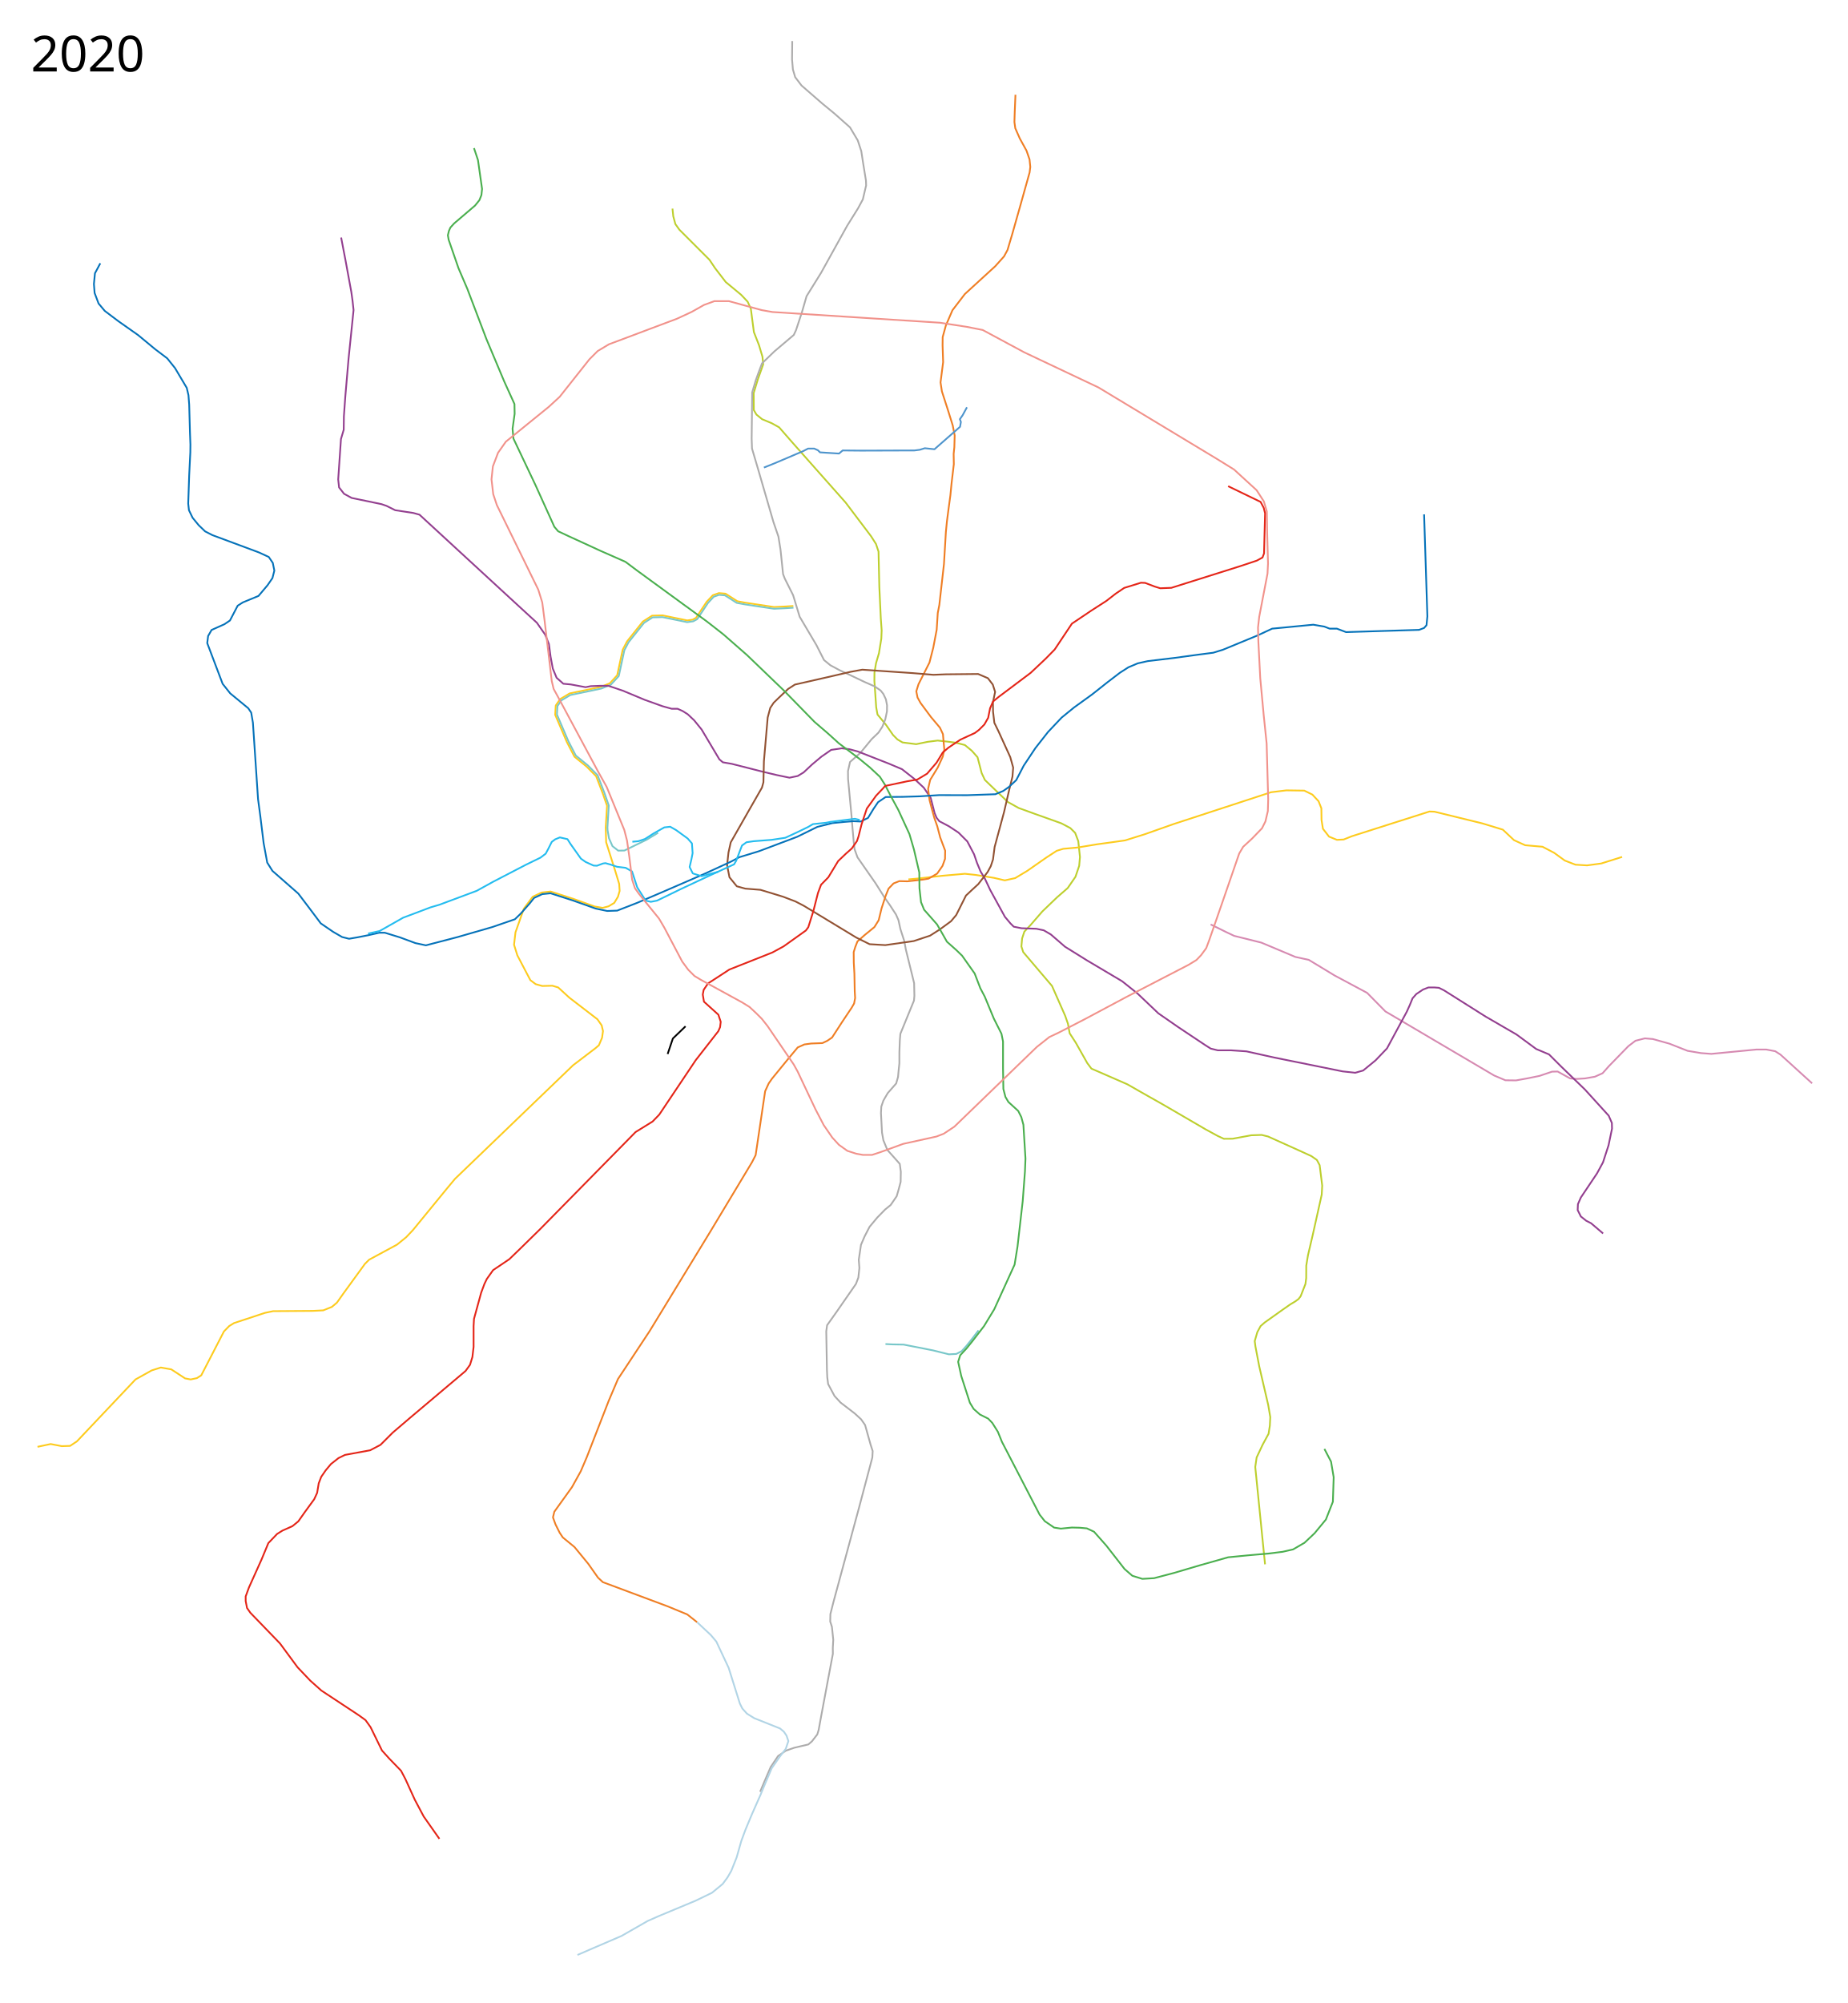
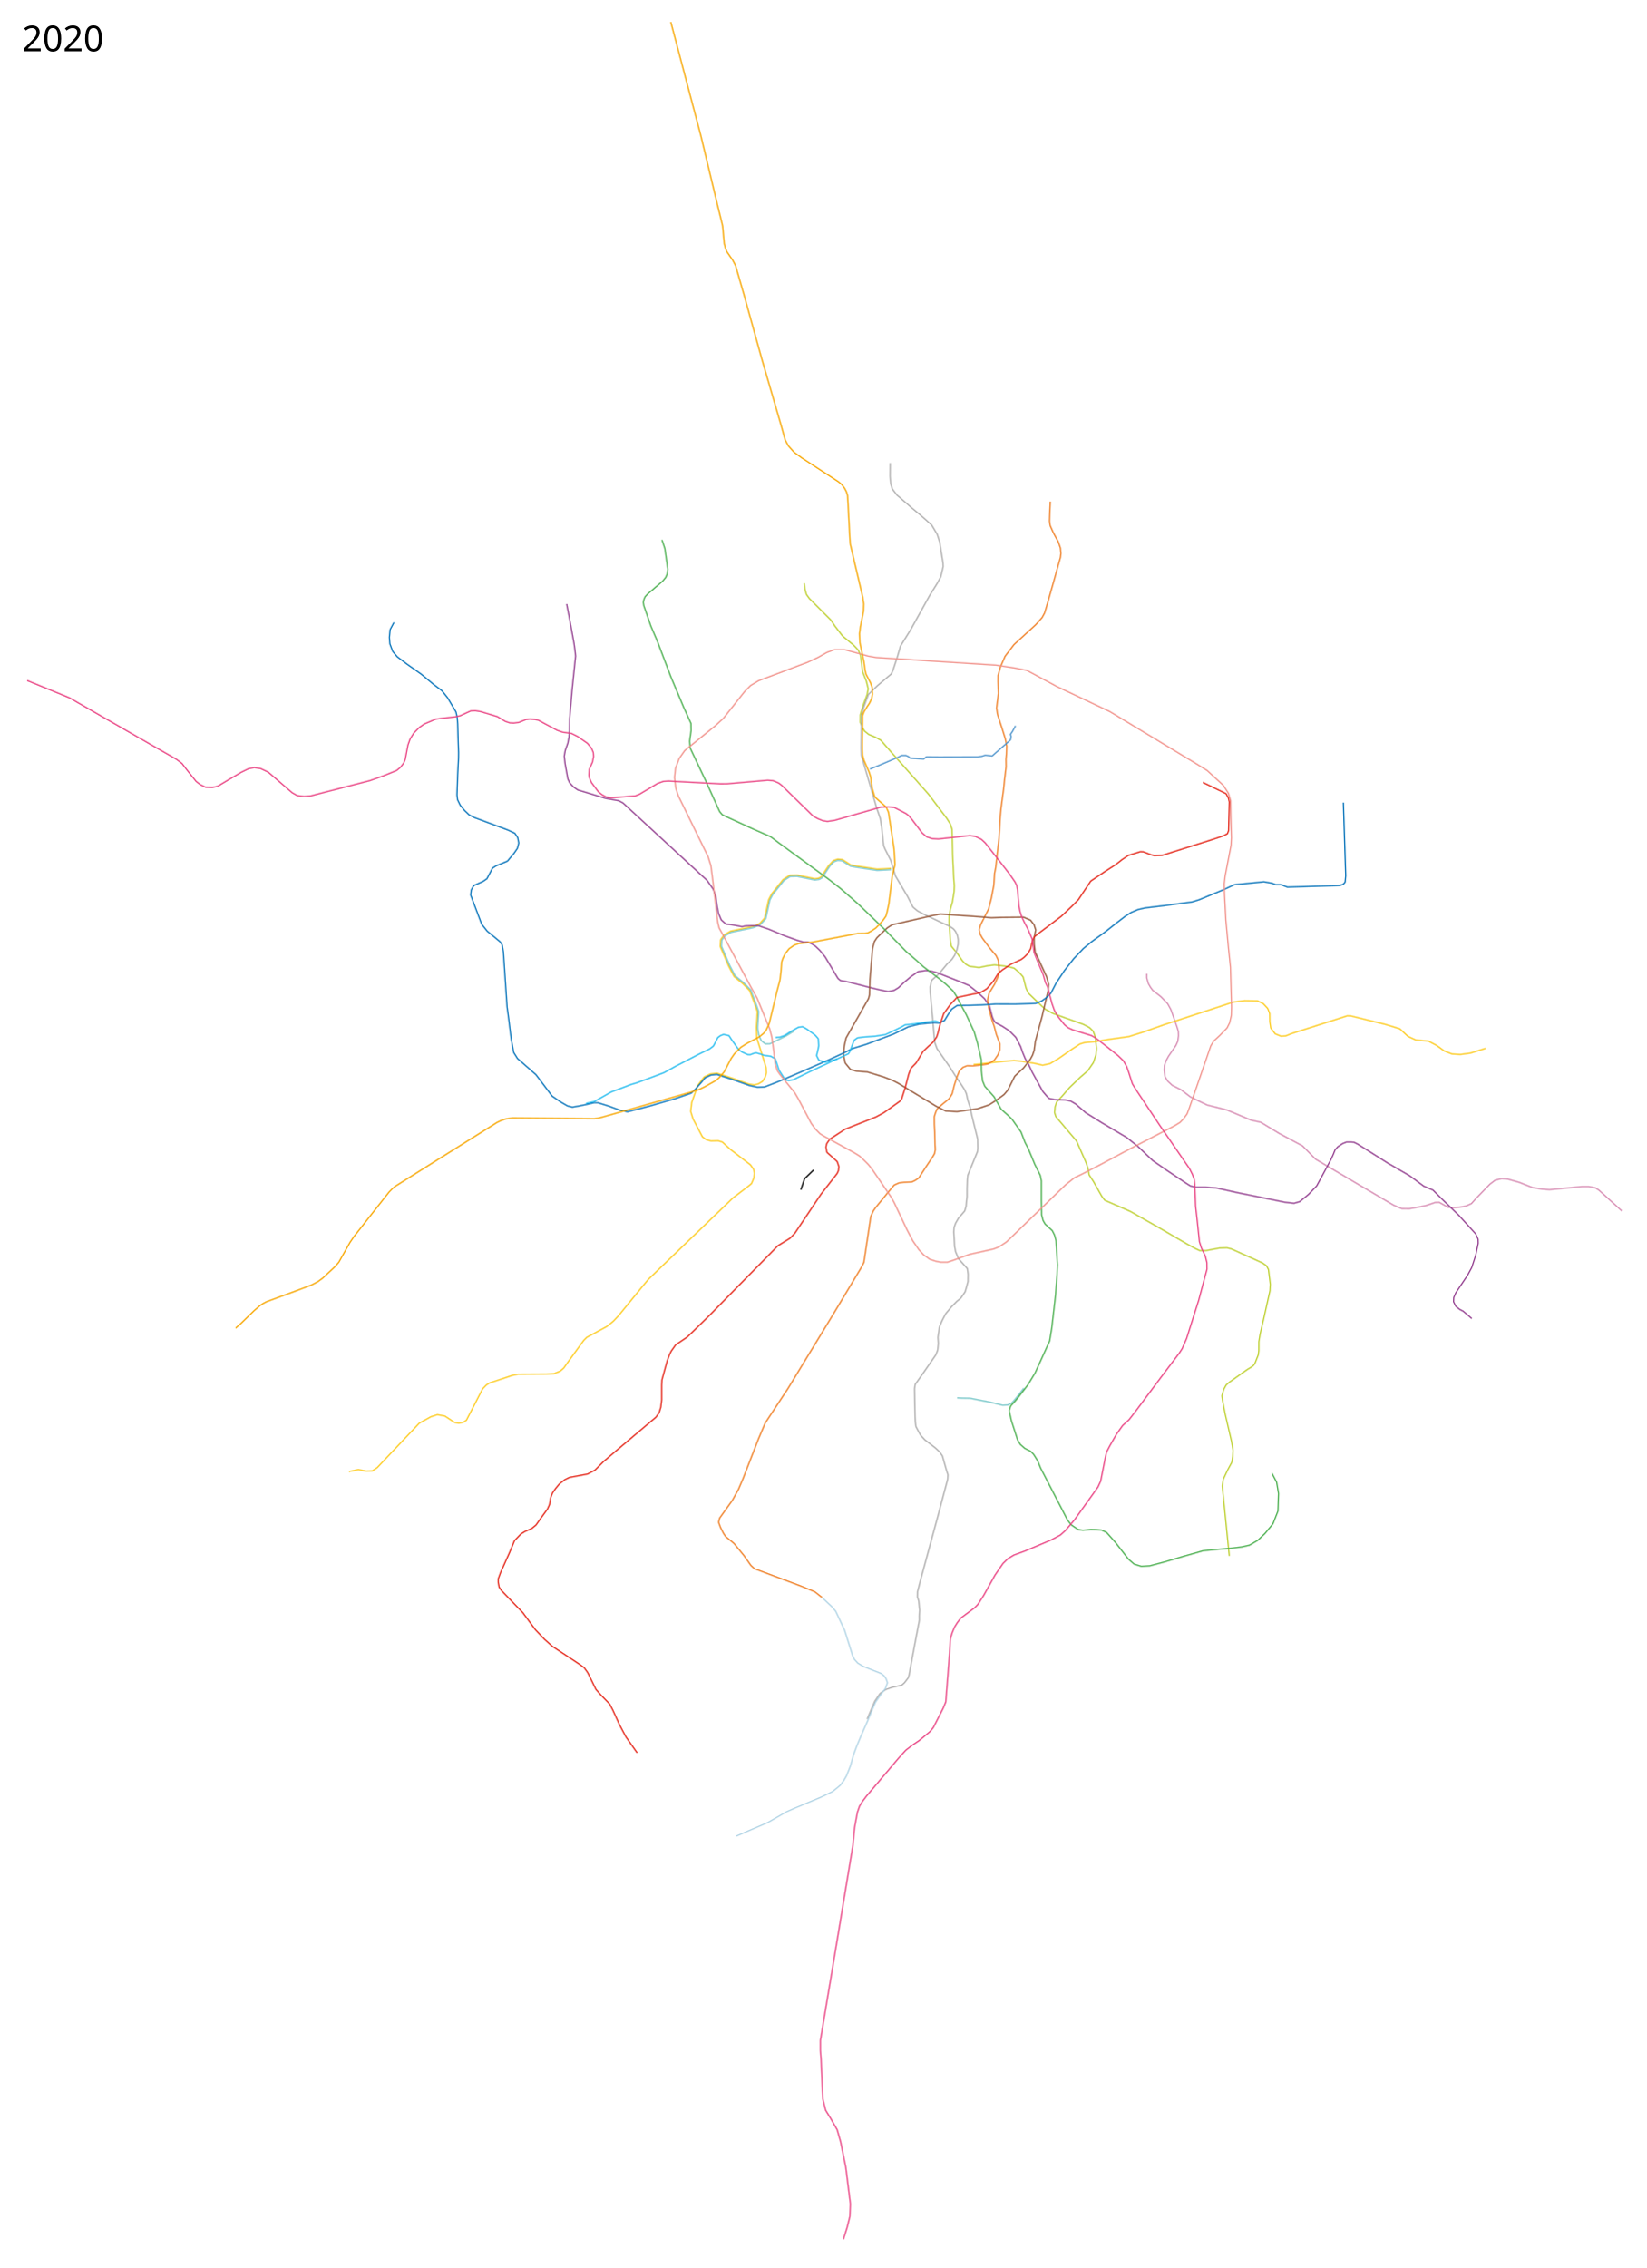
- <svg xmlns="http://www.w3.org/2000/svg" width="5350" height="5800" viewBox="0 -100 5350 5800">
-   <path d="M5248.226 3036.93l-91.777-83.328-14.976-9.6-26.113-4.992h-28.032l-130.946 12.672-29.952-2.304-38.784-6.528-52.609-20.737-48-13.44-23.04-1.92-27.265 6.912-20.736 15.744-56.449 57.985-18.048 20.352-22.272 9.984-28.417 4.992-24.96 1.537-18.432-1.537-36.096-19.968-16.129.384-36.48 12.288-33.792 6.912-34.177 6.145-30.72-.384-32.64-13.825L4012.5 2828.8l-52.993-53.76-94.08-50.305-74.881-45.312-38.785-8.448-98.689-41.473-78.72-19.584-23.425-11.136-44.545-21.888" fill="none" stroke="#d68ab1" stroke-width="5" stroke-linejoin="round" />
+ <svg xmlns="http://www.w3.org/2000/svg" width="6650" height="9150" viewBox="-1300 -1850 6650 9150">
+   <path d="M5248.226 3036.93l-91.777-83.328-14.976-9.6-26.113-4.992h-28.032l-130.946 12.672-29.952-2.304-38.784-6.528-52.609-20.737-48-13.44-23.04-1.92-27.265 6.912-20.736 15.744-56.449 57.985-18.048 20.352-22.272 9.984-28.417 4.992-24.96 1.537-18.432-1.537-36.096-19.968-16.129.384-36.48 12.288-33.792 6.912-34.177 6.145-30.72-.384-32.64-13.825L4012.5 2828.8l-52.993-53.76-94.08-50.305-74.881-45.312-38.785-8.448-98.689-41.473-78.72-19.584-23.425-11.136-44.545-21.888-37.018-28.294-36.113-18.193-17.921-16.563-11.133-18.465-3.259-26.067 1.086-19.007 6.517-19.279 10.318-18.735 29.597-43.174 7.332-16.564 2.987-22.265-.543-16.835-4.888-16.564-13.305-38.286-12.219-34.213-12.762-23.08-26.339-27.696-33.941-26.61-8.96-11.948-8.69-14.934-6.516-23.352v-16.835" fill="none" stroke="#d68ab1" stroke-width="5" stroke-linejoin="round" />
  <path d="M2297.697 1654.71l-24.174 1.535-31.605 1.522-83.812-12.629-22.518-4.127-33.764-21.623-1.134-.388-18.05-1.535-.25-.01-.784.139-16.512 5.762-1.002.65-17.28 18.432-.26.326-30.755 46.326-9.805 5.252-15.644 2.183-71.004-14.507-.567-.05-29.568.768-1.285.395-25.729 16.513-.603.545-45.313 56.832-.26.399-12.287 23.424-.23.632-15.984 73.832-21.428 23.276-26.15 10.459-89.645 18.771-.764.3-26.496 15.743-.775.72-12.29 17.665-.443 1.28-1.535 25.728.198 1.133 33.408 77.953.078.166 21.888 42.24.641.787 35.223 28.715 27.187 27.564 18.998 49.397 12.494 35.969-3.81 62.861 1.218 42.784 26.485 83.545 11.314 37.319 1.325 20.085-4.86 16.803-10.708 17.878-16.57 9.915-17.001 4.5-23.5-4-30.5-11-31.046-11.153-65.71-21.18-26.204 2.987-25.795 12.219-25.57 34.46-24.193 68.353-4.224 36.096 9.6 30.72 37.633 71.81 15.36 11.52 19.2 5.376 29.184-.768 16.896 4.992 32.257 29.568 81.409 62.593 12.288 17.664 3.84 16.512-2.688 19.2-9.216 21.888-10.369 8.833-64.512 49.152-341.764 328.708-24.576 29.568-97.153 118.657-19.584 20.737-26.497 21.504-81.025 43.776-12.288 12.288-61.44 84.481-19.585 27.649-14.592 12.288-24.96 9.984-30.336 1.536-114.818.768-23.808 4.992-89.473 29.568-13.824 8.448-15.36 15.745-65.665 127.105-12.672 8.064-18.048 3.84-16.129-3.072-39.936-26.112-30.336-5.376-26.497 8.448-46.848 26.112-169.73 179.33-19.584 13.056-24.193.768-32.256-6.144-38.016 8.064" fill="none" stroke="#fdcb1e" stroke-width="5" stroke-linejoin="round" />
  <path d="M1906 2311.364l-32 19.5-65.5 32-18.118.28-16.564-13.034-10.046-22.809-4.073-23.08-.41-7.883 3.84-63.362-.135-.97-12.672-36.48-.027-.079-19.2-49.92-.554-.857-27.648-28.033-.201-.182-34.926-28.473-21.608-41.699-33.14-77.326 1.459-24.436 11.578-16.642 25.672-15.256 89.451-18.73.416-.125 26.879-10.752.912-.63 22.271-24.19.604-1.165 16.057-74.166 12.02-22.912 44.907-56.324 24.793-15.912 28.586-.742 71.145 14.535.846.025 16.511-2.303.836-.273 10.752-5.76.902-.82 30.989-46.674 16.717-17.832 15.427-5.381 16.9 1.437 33.657 21.555.898.353 23.04 4.225.078.014 84.097 12.672.492.025 31.873-1.537h.037l24.194-1.535" fill="none" stroke="#78c7c9" stroke-width="5" stroke-linejoin="round" />
-   <path d="M3663.858 4429.751l-28.358-281.887 4-27.5 17.487-37.186 17.086-31.443 3.685-23.371 1.304-24.838-6.118-35.662-25.944-111.5-11-57.5-2-15.5 7.5-26 9.5-17.5 12-10.5 52-37 21.5-15 15-9 9.5-7 6-8 13.828-35.242 2.228-17.159.186-36.1 5-30.27 13.758-58.73 26-116.5 1.444-26.214-7.444-59.285-8-15-15.975-11.225-23.525-10.775-102-46-18.5-4.5-30 1-54 10-25.367.197-18.275-8.456-34.358-18.741-123.656-72-39.844-22.5-27.888-15.828-35.348-20.189L3161 2994.364l-12-16-33.295-59.047-17.726-27.304-4.907-27.439-8.072-23.21-38.21-86.518-83.269-97.824-5.305-16.399 2.06-23.193 6.52-19.81 18.654-19.857 33.325-38.466 42.796-41.056 30.786-26.774 22.462-32.57 10.738-31.74 2.283-25.456-4.91-46.108-9.023-23.827-14.074-13.996-25.853-13.663-76.953-27.455-46.654-16.944-31.323-17.381-32.71-31.228-33.847-32.572-9.363-19.896-11.965-45.98-16.665-18.787-20-16.5-26.699-6.815-23.957-3.129-28.258-3.03-28.642 3.63-33.444 6.844-39.5-5-14.729-8.66-12.771-12.84-20.758-29.918-24.28-29.43-3.784-20.867-5.242-76.286.193-24.323 4.616-27.405 8.401-28.573 6.854-42.198 1-24-2.487-34.642-4.271-91.306-2.316-102.188-7.331-21.994-14.12-22.266-73.856-97.751-153.144-172.695-39.373-45.074-21.45-11.948-27.968-11.675-16.292-13.306-7.65-12.967-.37-49.531 11.918-39.178 15.605-43.725-2.125-22.134-10.064-33.613-14.784-37.824-8.833-67.585-9.216-20.352-18.816-19.969-44.544-36.864-30.72-39.936-16.513-24.577-87.169-87.169-11.52-16.128-6.144-22.656-2.304-22.272" fill="none" stroke="#bdcf2e" stroke-width="5" stroke-linejoin="round" />
+   <path d="M3663.858 4429.751l-28.358-281.887 4-27.5 17.487-37.186 17.086-31.443 3.685-23.371 1.304-24.838-6.118-35.662-25.944-111.5-11-57.5-2-15.5 7.5-26 9.5-17.5 12-10.5 52-37 21.5-15 15-9 9.5-7 6-8 13.828-35.242 2.228-17.159.186-36.1 5-30.27 13.758-58.73 26-116.5 1.444-26.214-7.444-59.285-8-15-15.975-11.225-23.525-10.775-102-46-18.5-4.5-30 1-54 10-25.367.197-18.275-8.456-34.358-18.741-123.656-72-39.844-22.5-27.888-15.828-35.348-20.189L3161 2994.364l-12-16-33.295-59.047-17.726-27.304-4.907-27.439-8.072-23.21-38.21-86.518-83.269-97.824-5.305-16.399 2.06-23.193 6.52-19.81 18.654-19.857 33.325-38.466 42.796-41.056 30.786-26.774 22.462-32.57 10.738-31.74 2.283-25.456-4.91-46.108-9.023-23.827-14.074-13.996-25.853-13.663-76.953-27.455-46.654-16.944-31.323-17.381-32.71-31.228-33.847-32.572-9.363-19.896-11.965-45.98-16.665-18.787-20-16.5-26.699-6.815-23.957-3.129-28.258-3.03-28.642 3.63-33.444 6.844-39.5-5-14.729-8.66-12.771-12.84-20.758-29.918-24.28-29.43-3.784-20.867-5.242-76.286.193-24.323 4.616-27.405 8.401-28.573 6.854-42.198 1-24-2.487-34.642-4.271-91.306-2.316-102.188-7.331-21.994-14.12-22.266-73.856-97.751-153.144-172.695-39.373-45.074-21.45-11.948-27.968-11.675-16.292-13.306-7.65-12.967-9.942-22.26.283-30.012 11.9-39.324 15.868-42.991 4.334-22.996-7.48-30.598-14.783-37.824-8.833-67.585-9.216-20.352-18.816-19.969-44.544-36.864-30.72-39.936-16.513-24.577-87.169-87.169-11.52-16.128-6.144-22.656-2.304-22.272" fill="none" stroke="#bdcf2e" stroke-width="5" stroke-linejoin="round" />
  <path d="M2201.5 5088.364l12-28.5 18.5-43 21.5-32 22.5-15.5 24.5-8.5 40.5-9.5 10.5-9 15.5-20 4-13 7.5-41 19-101.5 14.697-77.94-.182-16.974 1.328-23.668-3.893-37.479-4.95-15.44.5-21.5 9-35.5 73.5-271 39-147 1-18.5-6-18.5-16-57-11.5-16.5-18.5-17-41-31.5-17.5-19-18.5-34.5-2.5-19.5-1-21.5-2-112 2.5-17.5 27-38 56.5-81.5 7-18.5 3-27.5-1.803-24.017 6.415-43.224 10.388-24.258 14.5-28 22.5-27 22.5-23 16-13 17.5-25.5 5.5-19 6-22.5.5-29.5-3-22.5-14.5-16.5-21.5-24-11.5-28-4-22-3-57 1-18.5 6-17.5 12.5-21.5 24.5-28 5.379-18.718 1.671-18.06 2.233-21.45.036-32.161 1.292-34.233 1.622-19.255 39.33-96.11 1.216-13.71-.779-36.803-5-20.5-19-77-4.5-24.5-11.189-34.53-5.659-25.87-7.172-16.389-16.867-25.983-16.613-23.728-25.33-40.259-52.688-75.656-8.414-23.371-2.601-21.903-1.467-17.811-2.241-24.245-2.259-29.755-10.267-109.186-.259-23.503 5.914-26.262 30.112-26.55 32.5-39.5 19.896-19.05 11.005-16.95 8.497-21.099 4.927-23.258.241-17.815-3.271-17.043-7.216-15.413-8.099-10.315-16.944-11.672-30.423-13.384-43.613-20.802-28.543-13.228-25.957-13.957-18.387-15-22.113-43.513-48.5-82-19-62.5-23.93-47.692-5.099-13.062-7.5-71.733-5.97-37.013-14.5-42.5-44-151.5-18-61-1-28.5 1.5-134 10.5-35.5 9-25 8.926-23.672L2243 917.364l56-47.5 6.5-14 17-51.5 13.5-46.724 42-67.616 75.5-136.16 31.5-50.5 14-26 9.5-40.5-.5-14-8.5-52.5-5.026-32.745-10.28-31.182-22.362-37.62-44.517-39.513-35.573-29.285-60.242-52.284-18.5-24.371-6.556-22.216L2294 72.364l.5-53.5" fill="none" stroke="#adacac" stroke-width="5" stroke-linejoin="round" />
  <path d="M2631 2446.364l24.685-2.186 73.716-8.284 65.185-5.742 31.13 3.315 53.055 8.513 31.259 7.271 30.206-6.573 34.496-20.698 56.311-39.186 29.457-19.172 19-5.758 41-3.68 57-9.42 37.384-5.108 43.636-6.152 56.372-17.64 83.608-29.5 282.612-92.32 44.476-5.456 51.912.776 23.5 11.508 17.884 19.196 8.108 20.564.464 33.776 4.08 25.484 17.652 22.68 22.956 9.312 19.408-.956 23.948-9.564 224.5-71.5 14.5.5 139 34 59 18 32.5 30.5 32.238 14.632 50.262 4.368 33.5 17.5 31 22.5 31 12 33.5 2 41-5.5 60.5-19" fill="none" stroke="#fdcb1e" stroke-width="5" stroke-linejoin="round" />
-   <path d="M988 587.864l12.5 65 17 92.5 3.5 25 3 27.5-14.5 141-9.5 110.5-4 56-.5 39-8 27-8 117 2.5 23 14.5 18.5 22 12 86.5 18 14.5 5 25 12.5 52.5 8 18 5 19.5 18 259 238.5 61.5 56.5 24 34.5 10.798 27 4.763 36.116 6.47 35.035 11.03 26.581 19.439 17.268 21.5 2 43 8 15-3 25.5-1h25.5l41.5 14 63.5 26.5 51.5 18.5 27 7.5h17l14.5 6.5 15 9.5 18.5 17.5 21.5 26.5 51.5 86.5 10 8.5 26 4.5 92.5 23.5 38 9 36.65 7.603 23.745-4.957 17.198-10.427 24.169-22.716 27.126-22.745 28.397-19.732 30.685-4.513 22.302 2.642 23.986 6.414 89.242 34.93 39 16.5 35 27.5 28 26 20 29.5 11.5 44.5 5.5 13 7.94 10.097 27.487 14.404 28.189 18.6 25.474 25.522 19.513 37.198 8.53 24.905 10.31 24.831 12.057 19.944 16 34 42.5 77.5 16 19 9.5 9.5 22.5 4.5 43 1.5 21.5 4.5 20.5 12 41 35.5 63.5 39.5 102 60.5 44.5 35.5 60.5 57.5 57 39.5 78 52 16.5 10.5 20.5 5h38.5l44.5 3 81 18 197.5 40 36.5 4 23-6.5 36-29.5 33-34.5 57.5-106.5 9-20 7.5-18.5 11-12.5 19.5-13 15.5-6h18l12.5 1 15 7.5 120.5 76 89.28 51.753 56.833 41.857 37.248 15.744 34.56 34.56 69.505 67.2 68.737 75.65 9.216 21.12.384 16.512-9.984 48-16.128 49.537-17.28 31.873-46.849 69.888-8.448 19.2-.768 17.28 9.216 18.433 15.36 12.288 14.209 7.296 34.79 29.614" fill="none" stroke="#933f8f" stroke-width="5" stroke-linejoin="round" />
+   <path d="M988 587.864l12.5 65 17 92.5 3.5 25 3 27.5-14.5 141-9.5 110.5-.544 50.24-1.996 24.105-4.648 25.07-10.496 30.265-4.12 22.759 3.558 30.806 11.02 61.38 7.078 15.303 15.748 16.856 17.188 11.972 113.01 34.08 51.778 9.132 17.424 9.032 19.5 18 259 238.5 61.5 56.5 24 34.5 10.798 27 4.763 36.116 6.47 35.035 11.03 26.581 19.439 17.268 21.5 2 43 8 15-3 25.5-1h25.5l41.5 14 63.5 26.5 51.5 18.5 27 7.5h17l14.5 6.5 15 9.5 18.5 17.5 21.5 26.5 51.5 86.5 10 8.5 26 4.5 92.5 23.5 38 9 36.65 7.603 23.745-4.957 17.198-10.427 24.169-22.716 27.126-22.745 28.397-19.732 30.685-4.513 22.302 2.642 23.986 6.414 89.242 34.93 39 16.5 35 27.5 28 26 20 29.5 11.5 44.5 5.5 13 7.94 10.097 27.487 14.404 28.189 18.6 25.474 25.522 19.513 37.198 8.53 24.905 10.31 24.831 12.057 19.944 16 34 42.5 77.5 16 19 9.5 9.5 22.5 4.5 43 1.5 21.5 4.5 20.5 12 41 35.5 63.5 39.5 102 60.5 44.5 35.5 60.5 57.5 57 39.5 78 52 16.5 10.5 20.5 5h38.5l44.5 3 81 18 197.5 40 36.5 4 23-6.5 36-29.5 33-34.5 57.5-106.5 9-20 7.5-18.5 11-12.5 19.5-13 15.5-6h18l12.5 1 15 7.5 120.5 76 89.28 51.753 56.833 41.857 37.248 15.744 34.56 34.56 69.505 67.2 68.737 75.65 9.216 21.12.384 16.512-9.984 48-16.128 49.537-17.28 31.873-46.849 69.888-8.448 19.2-.768 17.28 9.216 18.433 15.36 12.288 14.209 7.296 34.79 29.614" fill="none" stroke="#933f8f" stroke-width="5" stroke-linejoin="round" />
  <path d="M2941 174.364l-2 48-1 31 2.5 18 13 29.5 19.492 35.376 8.812 25.436 2.196 21.688-2 16-26.5 94.5-23.5 83-14 47-10 18.5-25.5 28.5-88 80.5-36 47-19 44-9.298 33.711-.271 23.931 1.595 48.683-7.526 58.675 4 26 18.073 56.07 13.228 42.33 5.686 29.385-.987 33.715-2 19.5.513 29.747-6.517 54.925-3.413 34.957-5.298 39.142-4.785 36.729-3 30.5-5.556 92.758-13.444 118.742-4.5 23-3.139 48.728-9.861 51.772-11 43-31.844 63-6.345 20.47 3.639 18.021 8.55 15.509 30.073 40.6 26.172 31.111 8.759 18.758 1.496 18.03 2.5 26.5-4.5 20.5-14.5 31.5-22 36-6 26 4.16 32.329 7.141 27.387 6.699 24.285 8.5 24 8.5 32.5 14.43 38.34-.413 23.885-7.264 20.2-15.654 22.45-25.099 14.625-17.271 2.771-43.329 4.881-23.731-.596-16.785 6.685-14.444 15.086-8.414 20.884-11.87 36.388-8.238 34.013-12.384 19.979-28.176 23.034-20.967 18.522-6.391 16.353-4.5 14.5.258 30.87 1.772 31.63.97 51 1.156 19.523-2.987 15.844-7.03 12.229-27.68 41.411-29.088 44.898-13.967 9.535-14.008 6.65-32.44 1.208-19.84 2.685-19.146 8.573-25.47 30.444-49.077 60.056-9.665 13.914-10.245 22.487-27.513 185.043-10.5 20.5-119 198-177.5 291-91.758 138.94-26.901 63.301-63.341 162.759-17.5 41-25.5 46-51 71-4 16.5 7.5 20.5 12 24 9 13.5 33.788 27.715 39.927 48.613 28.285 40.172 14 13 187.5 70 57 23.5 28.512 22.508" fill="none" stroke="#ef7e24" stroke-width="5" stroke-linejoin="round" />
  <path d="M2268.08 2496.597l-65.722-20.008-43.79-3.428-24.584-6.81-21.265-26.068-6.929-34.721 4.067-36.956 6.534-29.416 53.321-93.678 37.104-64.833 4.242-15.556 1.415-60.811 10.929-126.572 7.393-27.793 10.115-15.183 13.282-12.886 28.284-26.87 19.8-12.728 99.701-22.627 60.811-14.143 34.649-6.364 145.664 9.9 60.104 4.95 36.062-1.414 93.615-.934 28.301 12.134 14.131 18.498 6.789 21.213-6.364 30.406.373 26.926 3.75 32.2 12.135 24.861 33.946 74.405 8.486 30.405-2.122 26.163-9.9 40.305-14.311 61.79-27.407 101.552-4.74 36.43-6.416 19.205-9.09 16.8-27.148 35.215-19.691 18.113-15.93 14.974-28.267 56.399-14.945 17.819-31.775 23.323-28.966 18.536-47.317 15.648-82.148 11.75-45.663-2.665-38.659-19.25-152.045-92.054-24.2-12.558-14.849-5.657-20.76-7.937" fill="none" stroke="#925233" stroke-width="5" stroke-linejoin="round" />
  <path d="M2834 3752.364l-19.5 25.5-16 20-13.396 14.72-15.367 7.932-21.652 1.109-45.45-11.31-85.447-16.831-32.624-.584-20.023-1.009" fill="none" stroke="#78c7c9" stroke-width="5" stroke-linejoin="round" />
  <path d="M2212.5 1253.864l19-7.5 13.5-5.5 81-34.5 14.5-7.5h17.5l11 5 6 6 55 3.5 10.5-9 53 .5 155-.5 15.5-2 14.5-4.5 28 3 9-8 65-57 2.5-14-3-8 8-11.5 12.5-23" fill="none" stroke="#4e94cc" stroke-width="5" stroke-linejoin="round" />
  <path d="M1672.5 5560.864l45-19.5 82.5-35.5 76-43.5 33-14.5 105.5-44 47.5-23 31-25.5 14-19 11-19 15.5-39 13.5-47.5 12-32.5 19-45.5 25-56.5 10.5-25.5 21.5-50.5 23-33 17.792-23.456 7.544-22.356-5.336-15.688-7.772-11.508-11.22-9.38-74.572-29.724-21.08-13.088-13.328-14.84-7.162-14.318-32.517-103.517-35.693-76.053-15.944-18.95-39.7-37.114" fill="none" stroke="#b1d4e5" stroke-width="5" stroke-linejoin="round" />
-   <text x="89.453" y="106.961" style="line-height:125%;-inkscape-font-specification:Sans" font-weight="400" font-size="144px" font-family="Sans" letter-spacing="0" word-spacing="0">
-     <tspan x="89.453" y="106.961">2020</tspan>
+   <text x="-1210.547" y="-1643.039" style="line-height:125%;-inkscape-font-specification:Sans" font-weight="400" font-size="144px" font-family="Sans" letter-spacing="0" word-spacing="0">
+     <tspan x="-1210.547" y="-1643.039">2020</tspan>
  </text>
-   <text x="89.453" y="5597.961" style="line-height:125%;-inkscape-font-specification:Sans" font-weight="400" font-size="144px" font-family="Sans" letter-spacing="0" word-spacing="0" />
+   <text x="-1210.547" y="7197.961" style="line-height:125%;-inkscape-font-specification:Sans" font-weight="400" font-size="144px" font-family="Sans" letter-spacing="0" word-spacing="0" />
  <path d="M1933.627 2952.066l15.168-44.929 36.672-35.328" fill="none" stroke="#000" stroke-width="5" stroke-linejoin="round" />
  <path d="M4124.5 1389.364l9.5 295.5-2.5 25.5-7 8-14.5 5.5-211.5 6.5-26.5-10h-21l-15.5-6-32-5.5-79.479 7.72-39.521 3.78-42 19.5-100.5 41.5-28.161 8.697-44.678 5.768-68.858 9.414-76.303 9.121-29.034 6.525-26.889 11.39-24.879 15.964-35.253 27-45.228 35.803-51.717 37.318-36.243 29.5-39.257 41.5-36.636 46.672-33.95 51.08-21.692 41.92-21.697 20.12-16.137 11.294-22.643 9.358-82.59 2.814-80.056-.258-56.099 3.5-48.5 1.5-50.5.5-22 15-13.5 20-15.5 25.5-21 10.5-21-1-25 2-36 3.5-43.62 10.914-58.526 28.771-110.712 41.755-57.318 17.474-22.536 12.112-74.788 34.474-131.5 57-65.5 28-59 23-29 1-33.5-7-66-23.5-64.5-20.75-24 2.5-23.75 11-12.25 15.5-26 29.5-17.25 16.75-65.25 22.5-100.5 29-92 24-30.5-6.5-44.5-16.5-44-13.5h-16l-31 7-30.5 6-26 4.5-20-5-26-15-35.926-24.533-31.82-42.427-33.234-43.84-74.953-65.761-15.15-24.092-10.356-56.218-9.85-80.204-6.364-47.376-14.849-221.324-4.95-28.992-8.485-12.727-52.326-43.134-21.92-27.577-44.627-117.941 2.566-20.544 10.04-17.513 37.2-16.648 16-10.767 22.408-42.898 15.014-9.556 45.301-18.692 26.224-31.112 14.124-20.506 5.498-21.738-4.487-22.225-11.655-17.233-28.247-13.05-135.058-50.205-21.105-10.869-18.67-17.964-17.5-21.372-10.607-21.92-2.121-19.092 2.828-82.731 3.292-65.761.244-22.628-1.293-35.074-2.243-80.184-2.121-27.577-4.95-21.213-33.941-57.276-22.627-28.284-34.649-26.163-49.497-41.013-57.276-40.305-39.382-29.741-18-21.5-11.5-30.5-2-26 3-31 15.5-29" fill="none" stroke="#0572b9" stroke-width="5" stroke-linejoin="round" />
  <path d="M1066 2603.364l33.5-7.5 27.5-15.5 40.5-23 79.5-30 25.5-7.5 108.5-40.5 47-26 95.5-49.5 42-20.5 15-11.5 7.5-14 10-20 10-7.5 13.5-5.5 22 5 8.5 13.5 30.5 43 13.5 9.5 23 10.5 10 .5 17.5-6.5 7-1 16 4.5 17.5 6 25 3 18.5 10.5 15 46 24.5 38.5 15 3.5 18-3.5 70-34 80-37.5 54.5-25 18.5-8.5 6-10 11-29 6-15.5 13-9.5 20.5-3 52.5-4 39.5-6 34.5-16 31-15 14.5-8.5 38-4 12.5-2.5 35.5-4.5 35.5-4.5 14 3.5" fill="none" stroke="#24bcef" stroke-width="5" stroke-linejoin="round" />
  <path d="M2080.75 2424.114l-48.75 13-25.501-7.98-9.249-18.52 5.25-22.25 3.5-18-2-28.25-12.5-14.25-33-24-17.5-10-17 2-31 17.5-25 16-19 6.5-17.5 1.5" fill="none" stroke="#24bcef" stroke-width="5" stroke-linejoin="round" />
  <path d="M3835.816 4095.608l19.218 36.834 7.625 45.25-2.333 70.844-20.24 51.528-32.563 39.503-29.36 27.76-33.098 19.217-30.428 6.94-39.137 4.88-57.5 5-61 6-79.5 22.5-78 23-57 15-34 2-29-9-22.5-19.5-53-68-35.414-39.983-20.758-9.742-20.285-1.858-23.159-.573-31.884 3.156-19.5-3-27-18.5-15-19-109-210.5-12-29.5-16-25.5-12-12.5-24-12-18-16-11-18-25-77.5-9-41 6-19 18.5-20 17-21 33.5-43.5 29.5-48.5 59-129.5 8.5-52.5 15-131 6.5-86 1.5-37.5-6-98-6-22-9-18-28.5-26-8.5-14.5-6-23-1-60.5v-77l-4.5-22.5-22-43.672-26.427-63.802-12.845-24.37-16.357-42.59-36.371-51.566-16.5-16-27.5-24.5-11-19.5-17.5-30.5-37.5-42.5-9-22-4.5-40.5-.5-45.5-15.5-66.5-13-44.5-32.5-70.5-20.672-38-18.444-35.643-14.03-21.93-28.854-26.927-31-25.5-59-44.5-31.5-28.5-38.957-33.483-88.646-90.746-106.897-102.771-68.5-60-48-37.5-70-51-131.5-96-34-25.5-71.5-31.5-92.5-42.5-31-14.5-11-13-55-121.5-63.5-134-2.5-28.5 6-43-.5-28.5-29.5-65-51.5-122.5-55.5-146-25.5-59.5-28.556-82.584-2.304-13.057 3.072-12.672 4.224-9.6 10.752-11.904 60.673-51.84 12.672-15.745 5.76-14.592 1.92-17.664-11.904-83.713-11.52-34.56" fill="none" stroke="#4baf4f" stroke-width="5" stroke-linejoin="round" />
  <path d="M3557 1307.864l94 45.5 9 17 4 16-3 116-4.5 12-16.5 9-46.5 15.5-200.97 63.298-32.275 1.228-16.255-5.026-27.5-10.5-12-.5-48.5 15-24.5 16.5-27 21-43.5 28-56.5 38-50 75-26 26.5-43.5 41-92.5 69.5-16.5 13.5-8.5 19.5-5.5 27.5-11 19.5-15.5 15.5-11.811 8.957-41.762 19.232-34.927 23.31-16.5 14-18 29.5-27.5 32-28.49 17.063-29.01 4.938-64 13.5-6.5 7.5-19.5 20.5-27 37.5-15 45-9 35.5-4.5 13.5-15 21.5-17 15-22.5 21.5-28.5 47-21 21.5-9 24-13.5 53-14.5 46-7 9.5-64.5 46-32.573 17.728-124.427 49.272-27.5 18-34.423 22.225-12.603 18.676-2.586 13.586 3.456 20.689 41.686 37.609 6.87 20.715-1.9 15.5-5 11.5-65.5 84-105.598 157.628-19.25 19.995-49.364 30.512-276.219 280.921-58.142 57-31.384 30.328-46.9 31.586-18.143 25.53-7 14.5-9.5 25.5-20.711 75.75-1.152 20.928v60.097l-3.456 29.376-6.913 22.465-12.864 17.856-161.09 135.937-49.92 42.625-35.328 35.328-29.953 15.744-72.96 13.44-18.817 9.217-21.888 17.28-15.36 18.432-12.672 18.432-7.296 18.816-4.608 27.649-8.448 18.432-26.88 36.864-19.201 27.265-16.896 13.824-29.184 13.056-15.36 9.6-25.345 26.496-19.584 47.233-36.48 81.025-9.6 26.112v13.44l3.84 19.968 9.6 13.824 86.016 89.09 50.689 68.736 36.864 38.785 32.257 28.8 108.289 71.425 19.584 14.208 14.592 20.352 33.025 67.585 21.12 23.424 34.176 35.329 12.672 24.192 27.265 59.904 25.728 48.385 45.313 64.513" fill="none" stroke="#e42518" stroke-width="5" stroke-linejoin="round" />
  <path d="M2550.248 3236.119l65.71-23.895 96.123-21.18L2733 3183l31-20.5 239-231 36-28.5 28.5-13.5 76.5-39.5 119-63.5 179-92.5 23-14 13.5-14 15-20.5 9-24 36.5-105 50-145 11.5-19.5 25.5-23.5 29-30 10-20 7-30 1-34-4.5-161.5-8.5-82-10-107-5.5-106.5-1-40.5 3.5-31 24-125 1.5-29.5-2.5-88.5-1-62-8.5-29-21-32.5-65.5-60-48.5-30-344-207.5L2967 920.5l-121-65-45.5-9-78-12-485-31-31.5-5.5-95-26h-42l-30 11-35.5 20-43 20-197 74-32.5 19.5-24 24-86 108.5-31.5 29-124.5 101-22.5 32-15 39.5-4 37.5 5 43 10.5 31.5 120 245 11.5 37 6.5 50.5 21 177 5.5 23 14 25.5L1731 2132l26 46.5 51 124.5 8 31 7 49.5 7.75 63.5 8.25 25 11.5 16.25 58.25 71.75 15.5 26.5 51.5 97.75 17.5 23.75 18 18 18.25 11 119.75 65.5L2171 2816l19 17.75 16.5 16.5 16.75 21.25 75.5 110.75 11.5 20.75 51.5 109 24 46 24.75 36 19.25 21 24.5 17.5 25.75 8.25 19.5 3.5h26l24.748-8.131" fill="none" stroke="#f1928b" stroke-width="5" stroke-linejoin="round" />
+   <path d="M-348.647 3510.366l19.55-17.107 54.307-52.677 22.808-19.822 12.49-8.689 14.663-7.874 136.853-50.505 45.074-17.107 26.067-13.576 20.365-14.934 47.79-44.803 16.291-18.464 45.075-79.83 14.934-21.995v-.271l44.26-56.207 98.566-124.905 13.576-13.848 12.491-10.319 409.742-256.869 16.563-7.874 21.994-7.332 24.981-3.258 329.369 2.715 14.39-1.629 16.564-4.073 354.078-99.652 38.829-12.49 21.723-10.319 45.889-25.795 14.12-12.22 19.006-22.265 28.511-54.578 13.577-19.279 25.524-25.795 24.98-15.749 49.148-26.067 17.107-13.577 10.046-11.676 13.034-27.967 32.855-135.766 10.59-39.644 3.801-30.14 3.53-44.803 4.888-13.848 9.504-19.007 15.477-19.55 20.636-14.392 18.193-6.516 53.763-5.431 183.284-35.028 30.955-.543 11.676-2.172 13.576-7.331 18.193-12.22 12.49-12.761 16.564-18.465 11.676-16.563 4.616-16.835 6.788-31.226 14.12-113.5 5.702-23.895 5.43-21.18-.542-11.133-3.259-53.491-22.537-147.442-9.232-21.451-16.835-14.663-27.696-24.71-3.259-6.788-8.96-30.14-6.245-45.346-6.246-19.822-20.772-48.06-5.43-19.823-.747-21.716-.14-23.584.602-52.945.394-61.848 5.938-15.45 12.417-20.503 9.368-13.712 8.689-18.193 3.53-17.92-1.087-27.018-6.516-18.193-18.736-36.114-3.53-14.934-4.344-33.398-16.835-79.016-1.358-36.385 3.258-26.068 12.762-63.266 1.086-30.412-4.073-27.153-50.505-214.51-1.629-21.995-8.96-172.966-5.16-16.834-7.602-14.12-10.319-13.577-13.576-11.676-147.714-96.122-31.769-23.08-23.623-26.339-12.762-24.166-15.206-55.121-77.115-264.744-74.671-268.545-33.127-114.586-11.676-21.995-23.623-34.213-5.974-15.748-4.616-17.65-6.245-69.784-6.246-26.338-15.205-61.367-66.254-275.876-121.646-459.975" fill="none" stroke="#f7a600" stroke-width="5" stroke-linejoin="round" />
+   <path d="M-1190.413 896.491l171.266 69.889 33.792 19.584 397.06 228.099 22.657 16.896 17.664 23.04 39.168 49.152 16.513 13.057 23.04 11.136 26.88.768 21.504-4.992 93.697-55.68 30.72-14.977 23.041-4.608 25.344 3.84 31.105 14.592 96.385 82.945 20.352 11.52 28.032 3.456 27.265-2.304 238.85-61.44 54.145-19.2 52.992-21.505 14.976-11.904 13.825-18.048 6.144-14.593 11.136-58.368 8.832-24.576 14.592-23.425 23.04-23.424 19.585-13.44 46.08-19.584 23.424-3.456 56.449-6.144 19.2-4.225 26.496-12.288 16.513-7.296 17.664-.768 21.12 3.456 67.969 20.353 31.872 19.2 18.432 6.144 16.129.768 20.736-2.688 28.416-11.52 15.36-1.92 19.584 1.536 14.209 2.688 76.8 41.088 22.273 7.68 34.926 4.746 25.252 12.491 39.372 27.425 16.02 19.007 7.875 17.921 1.358 16.563-4.345 22.266-13.033 29.054-1.63 23.352 1.63 10.59 8.417 19.55 27.968 37.471 14.663 11.676 18.192 9.775 17.378 3.259 99.381-8.146 17.107-6.789 72.499-43.173 23.623-8.418 20.636-1.357 210.438 11.132 27.153-.271 162.648-14.12 21.722 1.63 22.809 9.503 12.762 9.775 125.99 123.276 18.736 10.59 20.908 8.417 18.736 2.987 30.14-4.616 185.728-53.22 30.683-.815 23.08 2.172 48.062 24.981 10.318 8.146 13.305 15.477 40.458 53.764 18.736 16.292 22.265 7.331 25.253 1.358 80.916-8.69 46.363-5.141 22.272 3.648 23.808 11.52 15.745 14.592 65.664 83.713 31.489 40.705 22.848 32.832 7.104 14.208 3.456 18.24 5.376 62.401 4.608 24.384 6.528 20.736 11.904 25.345 12.097 22.656 18.24 41.856 7.792 55.049 13.52 33.656 23.588 56.106 8.69 31.09 9.231 19.007 17.65 67.34 9.232 26.067 13.848 24.167 27.153 34.213 15.206 12.49 19.279 8.69 75.486 23.08 19.55 11.947 60.823 47.79 26.339 21.179 21.18 20.365 13.848 24.166 8.96 26.339 13.577 42.63 14.39 23.352 96.666 144.998 119.474 173.509 12.22 24.166 7.06 19.822 2.443 21.18 2.987 86.075 6.517 58.108 8.96 85.804 7.875 25.253 15.748 32.584 6.517 26.338.272 27.153-33.399 125.177-48.604 153.687-18.193 41.816-11.675 17.92-73.857 97.48-101.825 136.31-26.61 34.213-26.61 24.438-24.438 34.213-27.153 47.518-12.762 24.438-5.43 23.352-18.736 94.764-10.862 23.623-95.307 133.051-36.386 42.63-19.822 17.922-36.928 19.822-106.712 45.074-44.26 16.02-23.894 14.392-20.637 20.093-31.77 46.432-45.617 81.731-23.351 36.385-14.12 14.391-54.578 40.459-14.663 19.007-10.86 17.378-10.048 24.166-6.788 23.624-4.073 64.896-14.663 189.53-10.318 25.252-40.187 78.744-13.305 16.02-43.445 36.114-29.868 20.094-24.981 19.55-28.511 31.497-130.064 153.688-16.02 21.18-11.948 19.55-8.146 23.623-11.404 62.18-6.788 70.87-66.797 402.682-64.625 385.576v39.1l2.716 38.558 7.06 158.031 11.404 46.161 19.55 31.498 27.153 47.246 13.577 47.79 21.18 103.182 18.464 148.257-2.173 50.504-10.861 43.989-15.206 48.332" fill="none" stroke="#e94282" stroke-width="5" stroke-linejoin="round" />
</svg>
